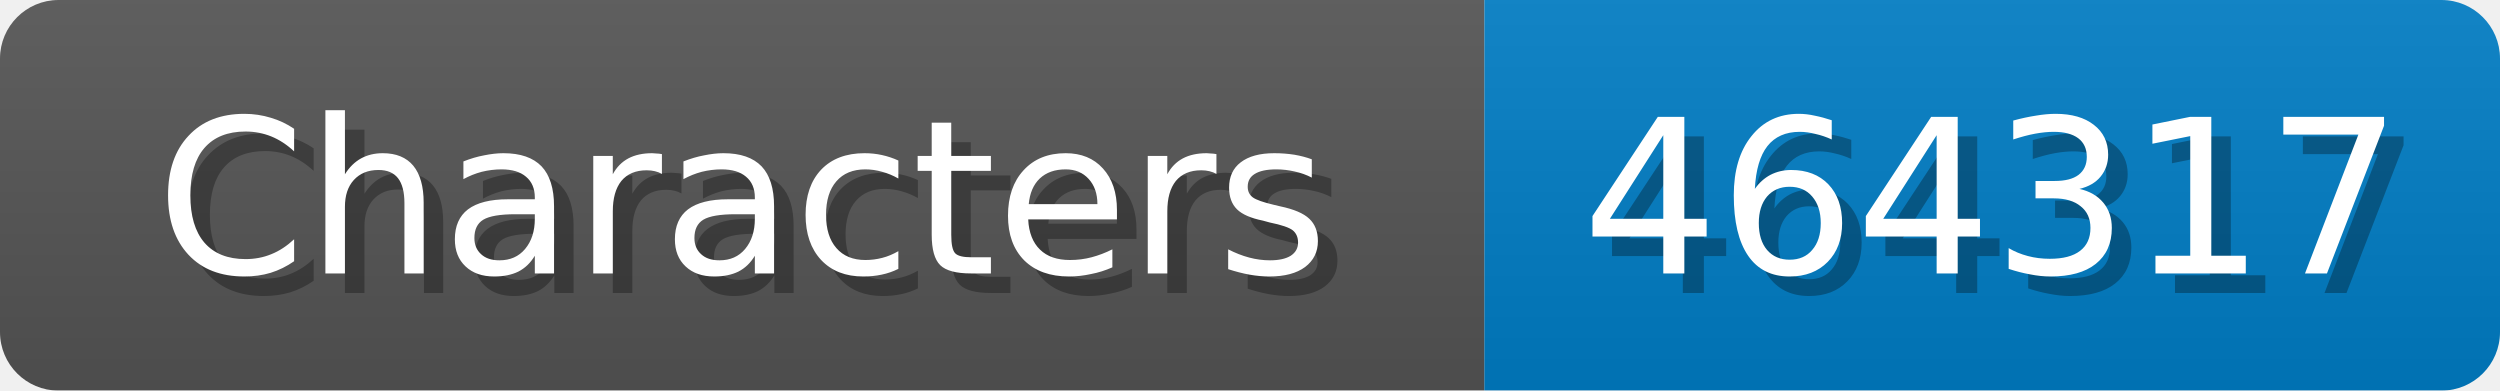
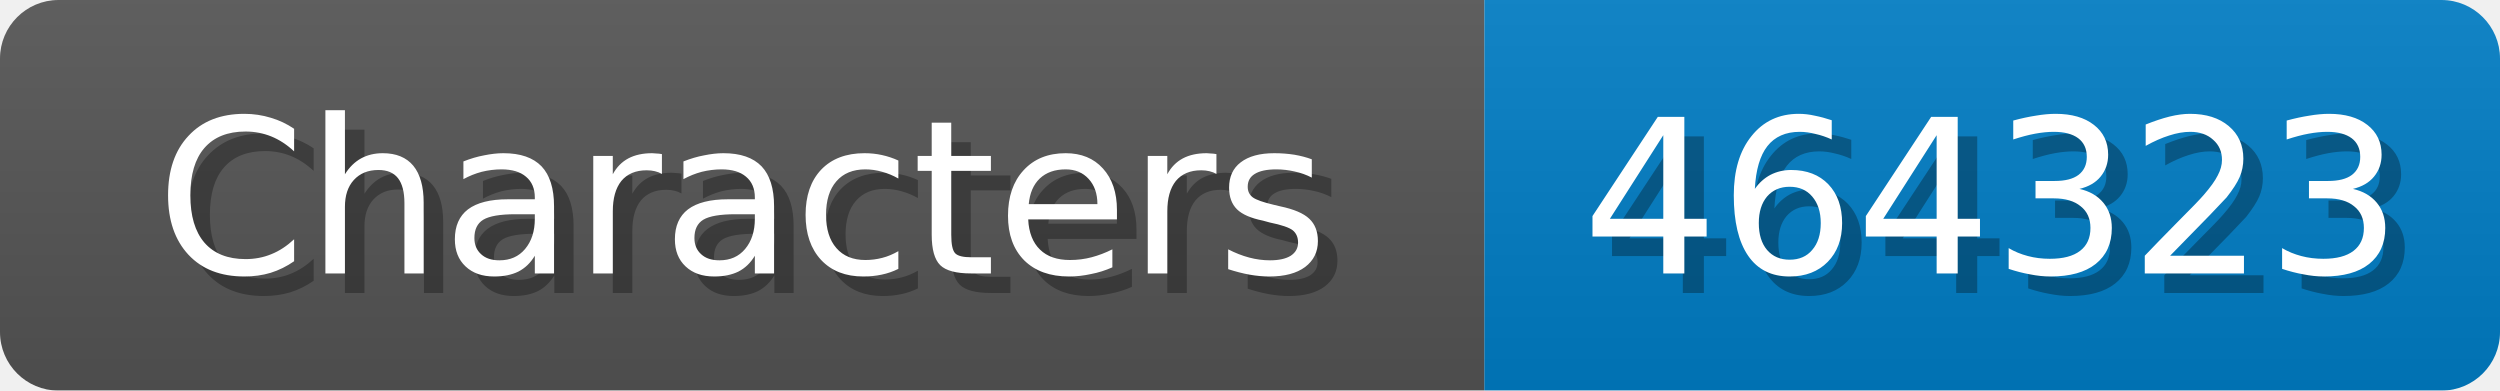
<svg xmlns="http://www.w3.org/2000/svg" width="128" height="20">
  <linearGradient id="b" x2="0" y2="100%">
    <stop offset="0" stop-color="#bbb" stop-opacity=".1" />
    <stop offset="1" stop-opacity=".1" />
  </linearGradient>
  <mask id="anybadge_1">
    <rect width="128" height="20" rx="3" fill="#fff" />
  </mask>
  <g mask="url(#anybadge_1)">
    <path fill="#555" d="M0 0h76v20H0z" />
    <path fill="#007ec6" d="M76 0h52v20H76z" />
    <path fill="url(#b)" d="M0 0h128v20H0z" />
  </g>
  <g fill="#fff" text-anchor="middle" font-family="DejaVu Sans,Verdana,Geneva,sans-serif" font-size="11">
    <text x="39.0" y="15" fill="#010101" fill-opacity=".3">Characters</text>
    <text x="38.0" y="14">Characters</text>
  </g>
  <g fill="#fff" text-anchor="middle" font-family="DejaVu Sans,Verdana,Geneva,sans-serif" font-size="11">
-     <text x="103.0" y="15" fill="#010101" fill-opacity=".3">464317</text>
-     <text x="102.0" y="14">464317</text>
+     <text x="103.0" y="15" fill="#010101" fill-opacity=".3">464323</text>
+     <text x="102.0" y="14">464323</text>
  </g>
</svg>
